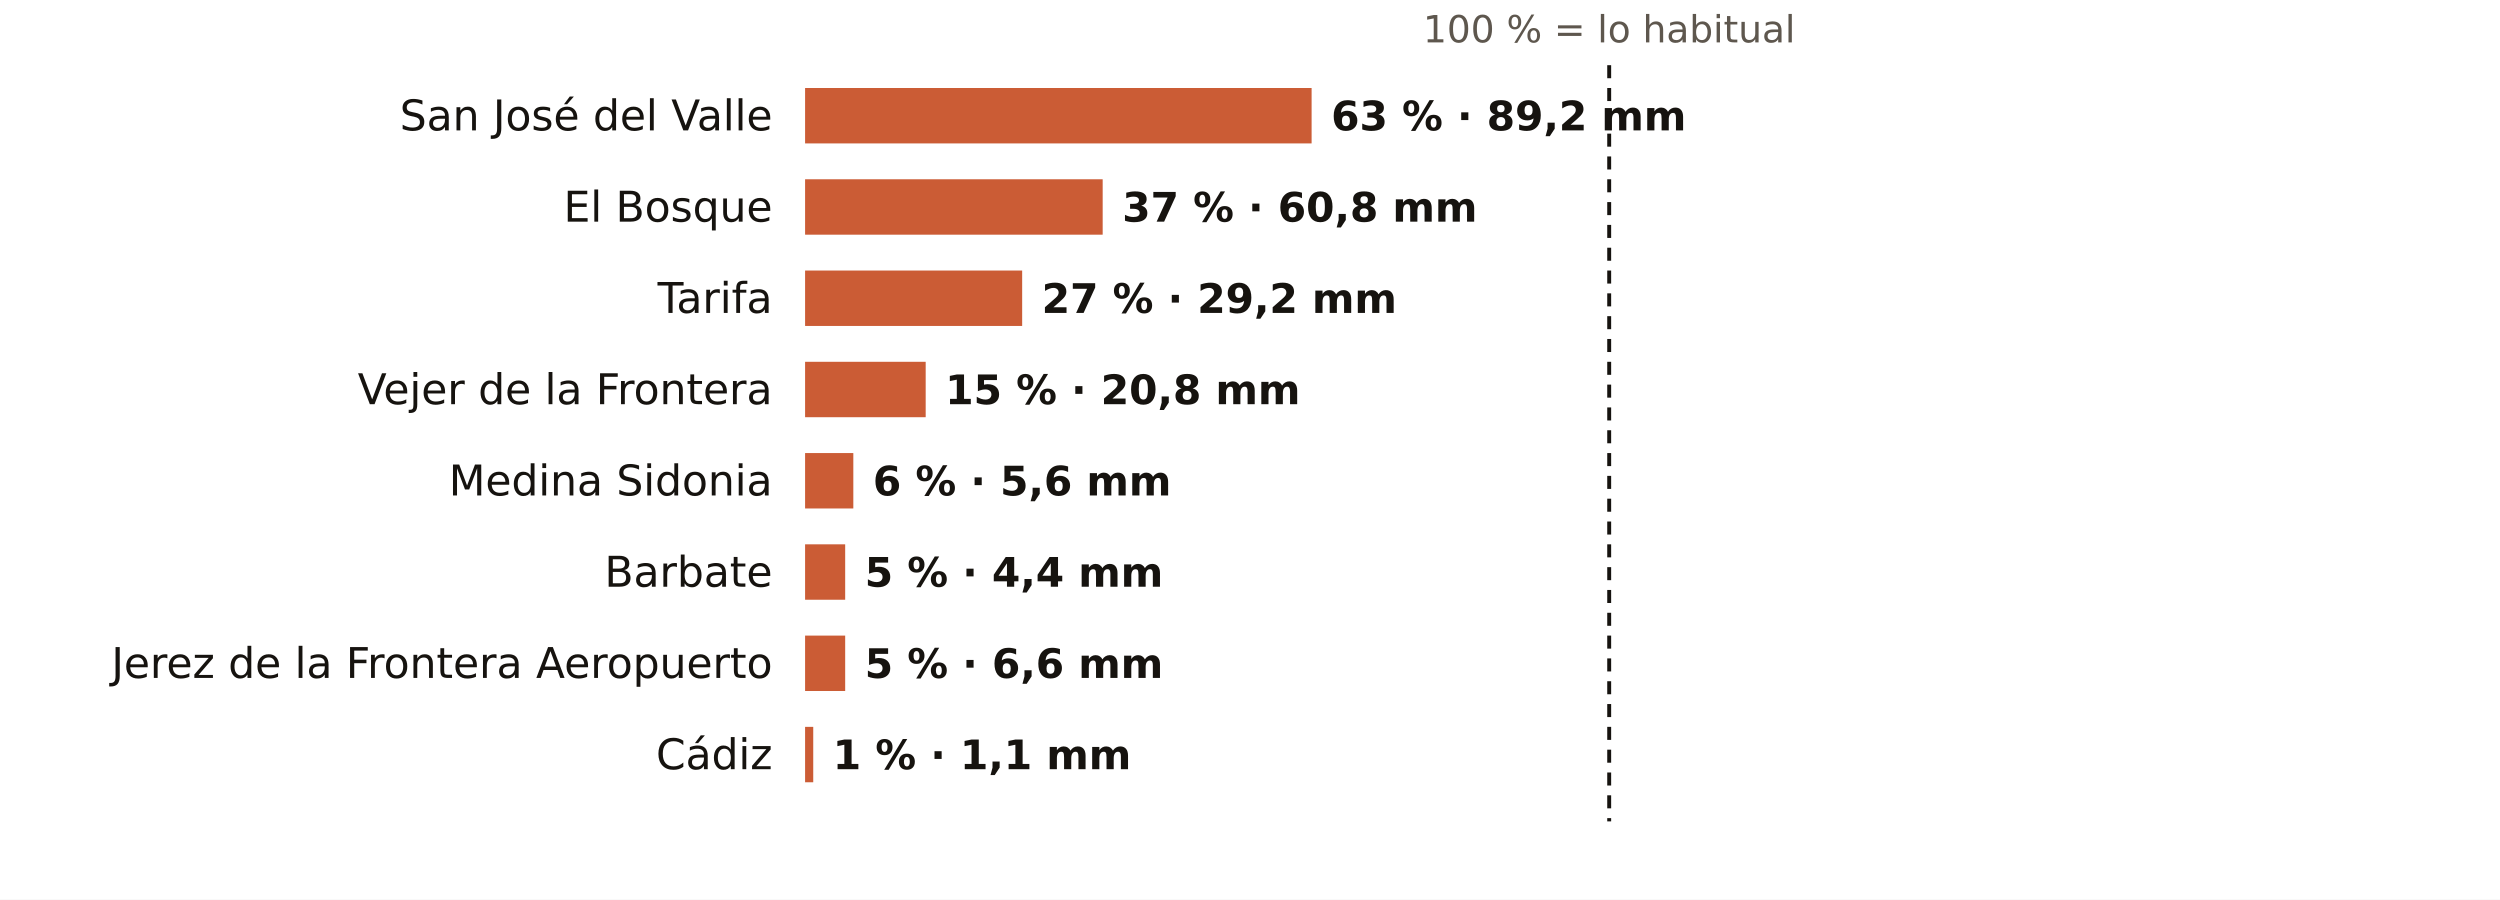
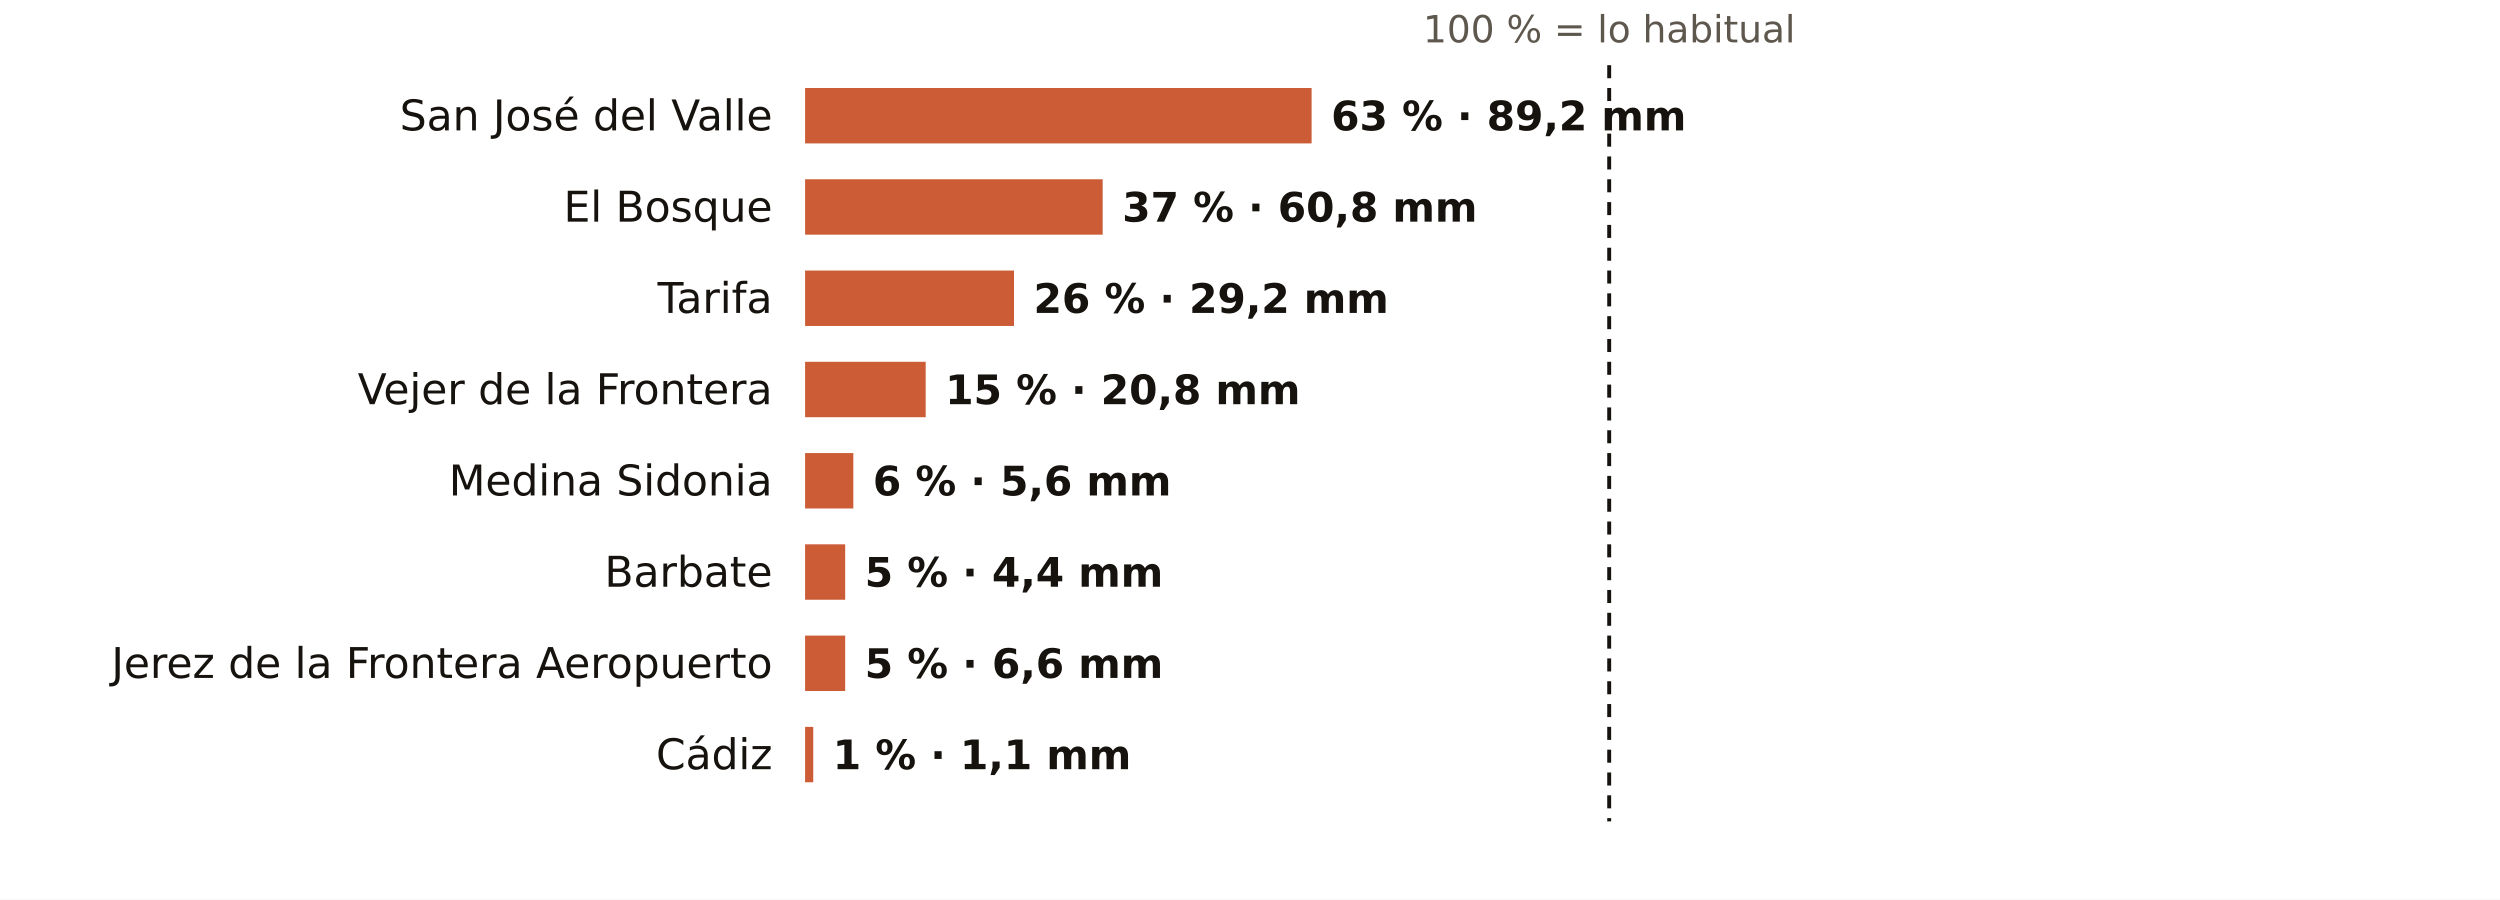
<svg xmlns="http://www.w3.org/2000/svg" viewBox="0 0 767 276" width="767" height="276" role="img" aria-label="El otoño en los pluviómetros de AEMET de Cádiz: % de lo habitual">
  <rect width="767" height="276" fill="#FFFFFF" />
  <text x="493.7" y="13.0" font-size="11.5" fill="#5E574E" text-anchor="middle" font-weight="400" font-family="Public Sans, DejaVu Sans, Arial, sans-serif">100 % = lo habitual</text>
  <text x="237.0" y="40.0" font-size="13" fill="#16130F" text-anchor="end" font-weight="500" font-family="Public Sans, DejaVu Sans, Arial, sans-serif">San José del Valle</text>
  <rect x="247" y="27" width="155.4" height="17" fill="#C4461A" opacity="0.88" />
  <text x="408.4" y="40.0" font-size="12.5" fill="#16130F" text-anchor="start" font-weight="600" font-family="Public Sans, DejaVu Sans, Arial, sans-serif">63 % · 89,2 mm</text>
  <text x="237.0" y="68.0" font-size="13" fill="#16130F" text-anchor="end" font-weight="500" font-family="Public Sans, DejaVu Sans, Arial, sans-serif">El Bosque</text>
  <rect x="247" y="55" width="91.3" height="17" fill="#C4461A" opacity="0.88" />
  <text x="344.3" y="68.0" font-size="12.5" fill="#16130F" text-anchor="start" font-weight="600" font-family="Public Sans, DejaVu Sans, Arial, sans-serif">37 % · 60,8 mm</text>
  <text x="237.0" y="96.0" font-size="13" fill="#16130F" text-anchor="end" font-weight="500" font-family="Public Sans, DejaVu Sans, Arial, sans-serif">Tarifa</text>
-   <rect x="247" y="83" width="66.6" height="17" fill="#C4461A" opacity="0.88" />
-   <text x="319.6" y="96.0" font-size="12.5" fill="#16130F" text-anchor="start" font-weight="600" font-family="Public Sans, DejaVu Sans, Arial, sans-serif">27 % · 29,2 mm</text>
+   <rect x="247" y="83" width="64.1" height="17" fill="#C4461A" opacity="0.88" />
+   <text x="317.1" y="96.0" font-size="12.5" fill="#16130F" text-anchor="start" font-weight="600" font-family="Public Sans, DejaVu Sans, Arial, sans-serif">26 % · 29,2 mm</text>
  <text x="237.0" y="124.0" font-size="13" fill="#16130F" text-anchor="end" font-weight="500" font-family="Public Sans, DejaVu Sans, Arial, sans-serif">Vejer de la Frontera</text>
  <rect x="247" y="111" width="37.0" height="17" fill="#C4461A" opacity="0.88" />
  <text x="290.0" y="124.0" font-size="12.5" fill="#16130F" text-anchor="start" font-weight="600" font-family="Public Sans, DejaVu Sans, Arial, sans-serif">15 % · 20,8 mm</text>
  <text x="237.0" y="152.0" font-size="13" fill="#16130F" text-anchor="end" font-weight="500" font-family="Public Sans, DejaVu Sans, Arial, sans-serif">Medina Sidonia</text>
  <rect x="247" y="139" width="14.8" height="17" fill="#C4461A" opacity="0.88" />
  <text x="267.8" y="152.0" font-size="12.5" fill="#16130F" text-anchor="start" font-weight="600" font-family="Public Sans, DejaVu Sans, Arial, sans-serif">6 % · 5,6 mm</text>
  <text x="237.0" y="180.0" font-size="13" fill="#16130F" text-anchor="end" font-weight="500" font-family="Public Sans, DejaVu Sans, Arial, sans-serif">Barbate</text>
  <rect x="247" y="167" width="12.3" height="17" fill="#C4461A" opacity="0.88" />
  <text x="265.3" y="180.0" font-size="12.5" fill="#16130F" text-anchor="start" font-weight="600" font-family="Public Sans, DejaVu Sans, Arial, sans-serif">5 % · 4,4 mm</text>
  <text x="237.0" y="208.0" font-size="13" fill="#16130F" text-anchor="end" font-weight="500" font-family="Public Sans, DejaVu Sans, Arial, sans-serif">Jerez de la Frontera Aeropuerto</text>
  <rect x="247" y="195" width="12.3" height="17" fill="#C4461A" opacity="0.88" />
  <text x="265.3" y="208.0" font-size="12.5" fill="#16130F" text-anchor="start" font-weight="600" font-family="Public Sans, DejaVu Sans, Arial, sans-serif">5 % · 6,6 mm</text>
  <text x="237.0" y="236.0" font-size="13" fill="#16130F" text-anchor="end" font-weight="500" font-family="Public Sans, DejaVu Sans, Arial, sans-serif">Cádiz</text>
  <rect x="247" y="223" width="2.5" height="17" fill="#C4461A" opacity="0.88" />
  <text x="255.5" y="236.0" font-size="12.5" fill="#16130F" text-anchor="start" font-weight="600" font-family="Public Sans, DejaVu Sans, Arial, sans-serif">1 % · 1,1 mm</text>
  <line x1="493.7" x2="493.7" y1="20" y2="252" stroke="#16130F" stroke-width="1.2" stroke-dasharray="4 3" />
</svg>
